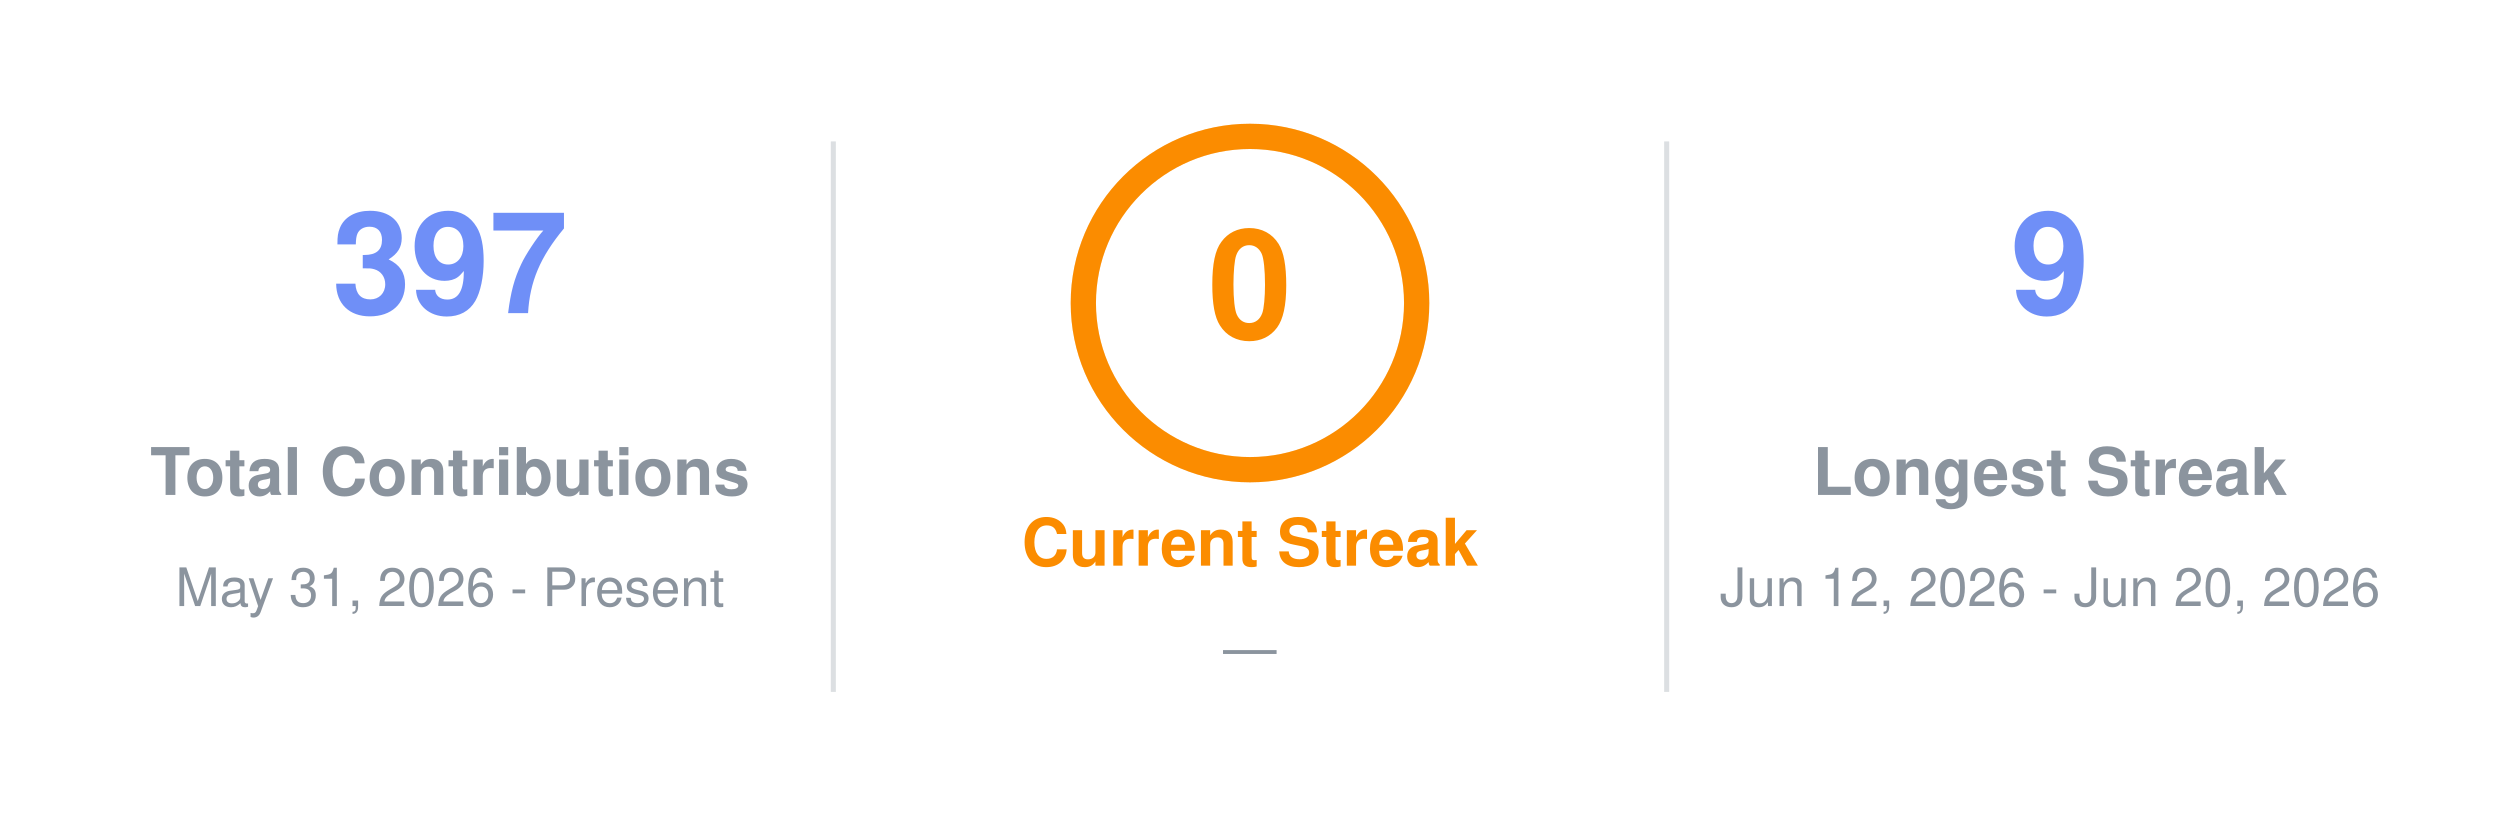
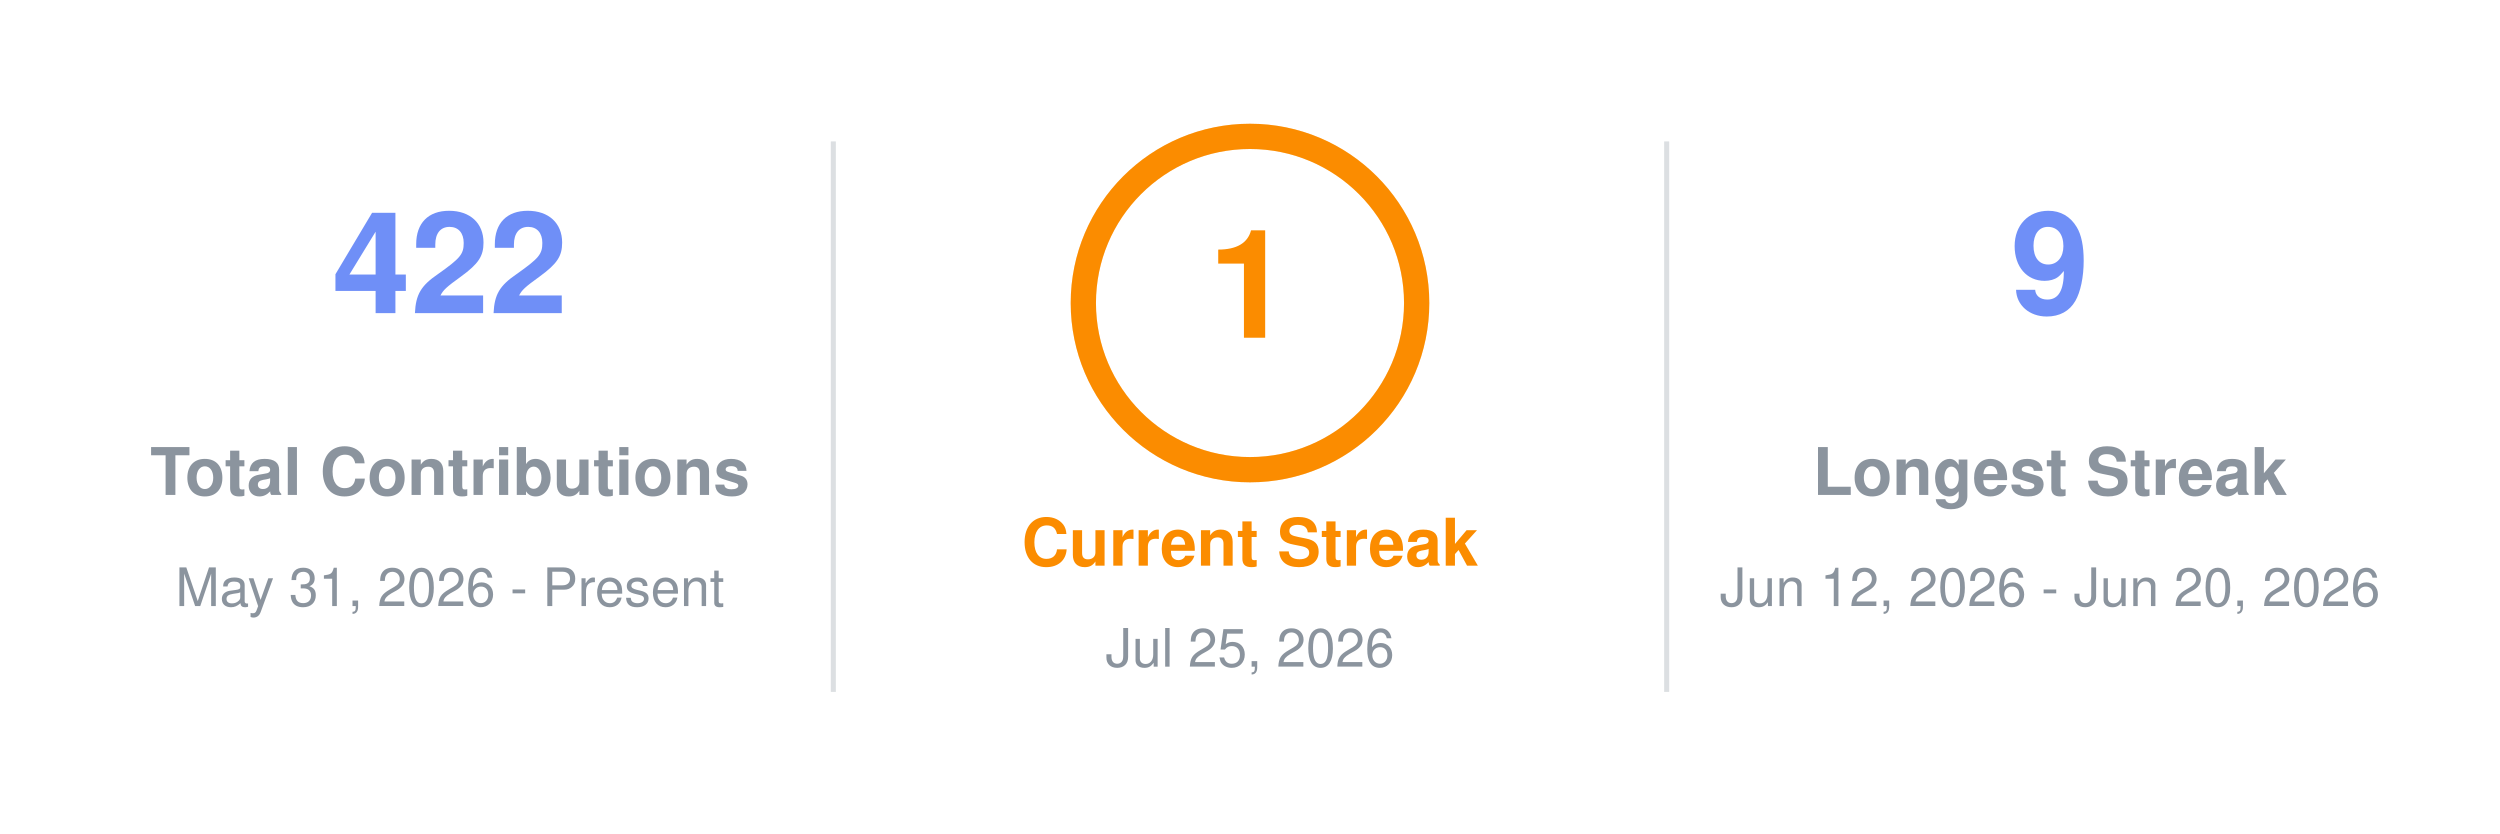
- <svg xmlns="http://www.w3.org/2000/svg" width="495" height="165" viewBox="0 0 495 165" role="img" aria-label="uzuchan's contribution streak: current 0 days, longest 9 days, total 397">
+ <svg xmlns="http://www.w3.org/2000/svg" width="495" height="165" viewBox="0 0 495 165" role="img" aria-label="uzuchan's contribution streak: current 1 days, longest 9 days, total 422">
  <style>
    text { font-family: 'Segoe UI', Helvetica, Arial, sans-serif; }
    .num { font-size: 28px; font-weight: 800; }
    .ringnum { font-size: 30px; font-weight: 800; }
    .label { font-size: 13px; font-weight: 700; }
    .sub { font-size: 10.5px; font-weight: 400; }
  </style>
  <line x1="165" y1="28" x2="165" y2="137" stroke="#8b949e" stroke-opacity="0.3" stroke-width="1" />
  <line x1="330" y1="28" x2="330" y2="137" stroke="#8b949e" stroke-opacity="0.3" stroke-width="1" />
-   <text class="num" x="89.1" y="62" text-anchor="middle" fill="#6f8ff7">397</text>
+   <text class="num" x="89.1" y="62" text-anchor="middle" fill="#6f8ff7">422</text>
  <text class="label" x="89.1" y="98" text-anchor="middle" fill="#8b949e">Total Contributions</text>
  <text class="sub" x="89.1" y="120" text-anchor="middle" fill="#8b949e">May 31, 2026 - Present</text>
  <circle cx="247.5" cy="60" r="33" fill="none" stroke="#fb8c00" stroke-width="5" stroke-opacity="0.25" />
  <circle cx="247.5" cy="60" r="33" fill="none" stroke="#fb8c00" stroke-width="5" stroke-linecap="round" stroke-dasharray="207.3" transform="rotate(-90 247.5 60)" />
-   <text class="ringnum" x="247.5" y="60" text-anchor="middle" dominant-baseline="central" fill="#fb8c00">0</text>
+   <text class="ringnum" x="247.5" y="60" text-anchor="middle" dominant-baseline="central" fill="#fb8c00">1</text>
  <text class="label" x="247.5" y="112" text-anchor="middle" fill="#fb8c00">Current Streak</text>
-   <text class="sub" x="247.5" y="132" text-anchor="middle" fill="#8b949e">—</text>
+   <text class="sub" x="247.5" y="132" text-anchor="middle" fill="#8b949e">Jul 25, 2026</text>
  <text class="num" x="405.9" y="62" text-anchor="middle" fill="#6f8ff7">9</text>
  <text class="label" x="405.9" y="98" text-anchor="middle" fill="#8b949e">Longest Streak</text>
  <text class="sub" x="405.9" y="120" text-anchor="middle" fill="#8b949e">Jun 12, 2026 - Jun 20, 2026</text>
</svg>
